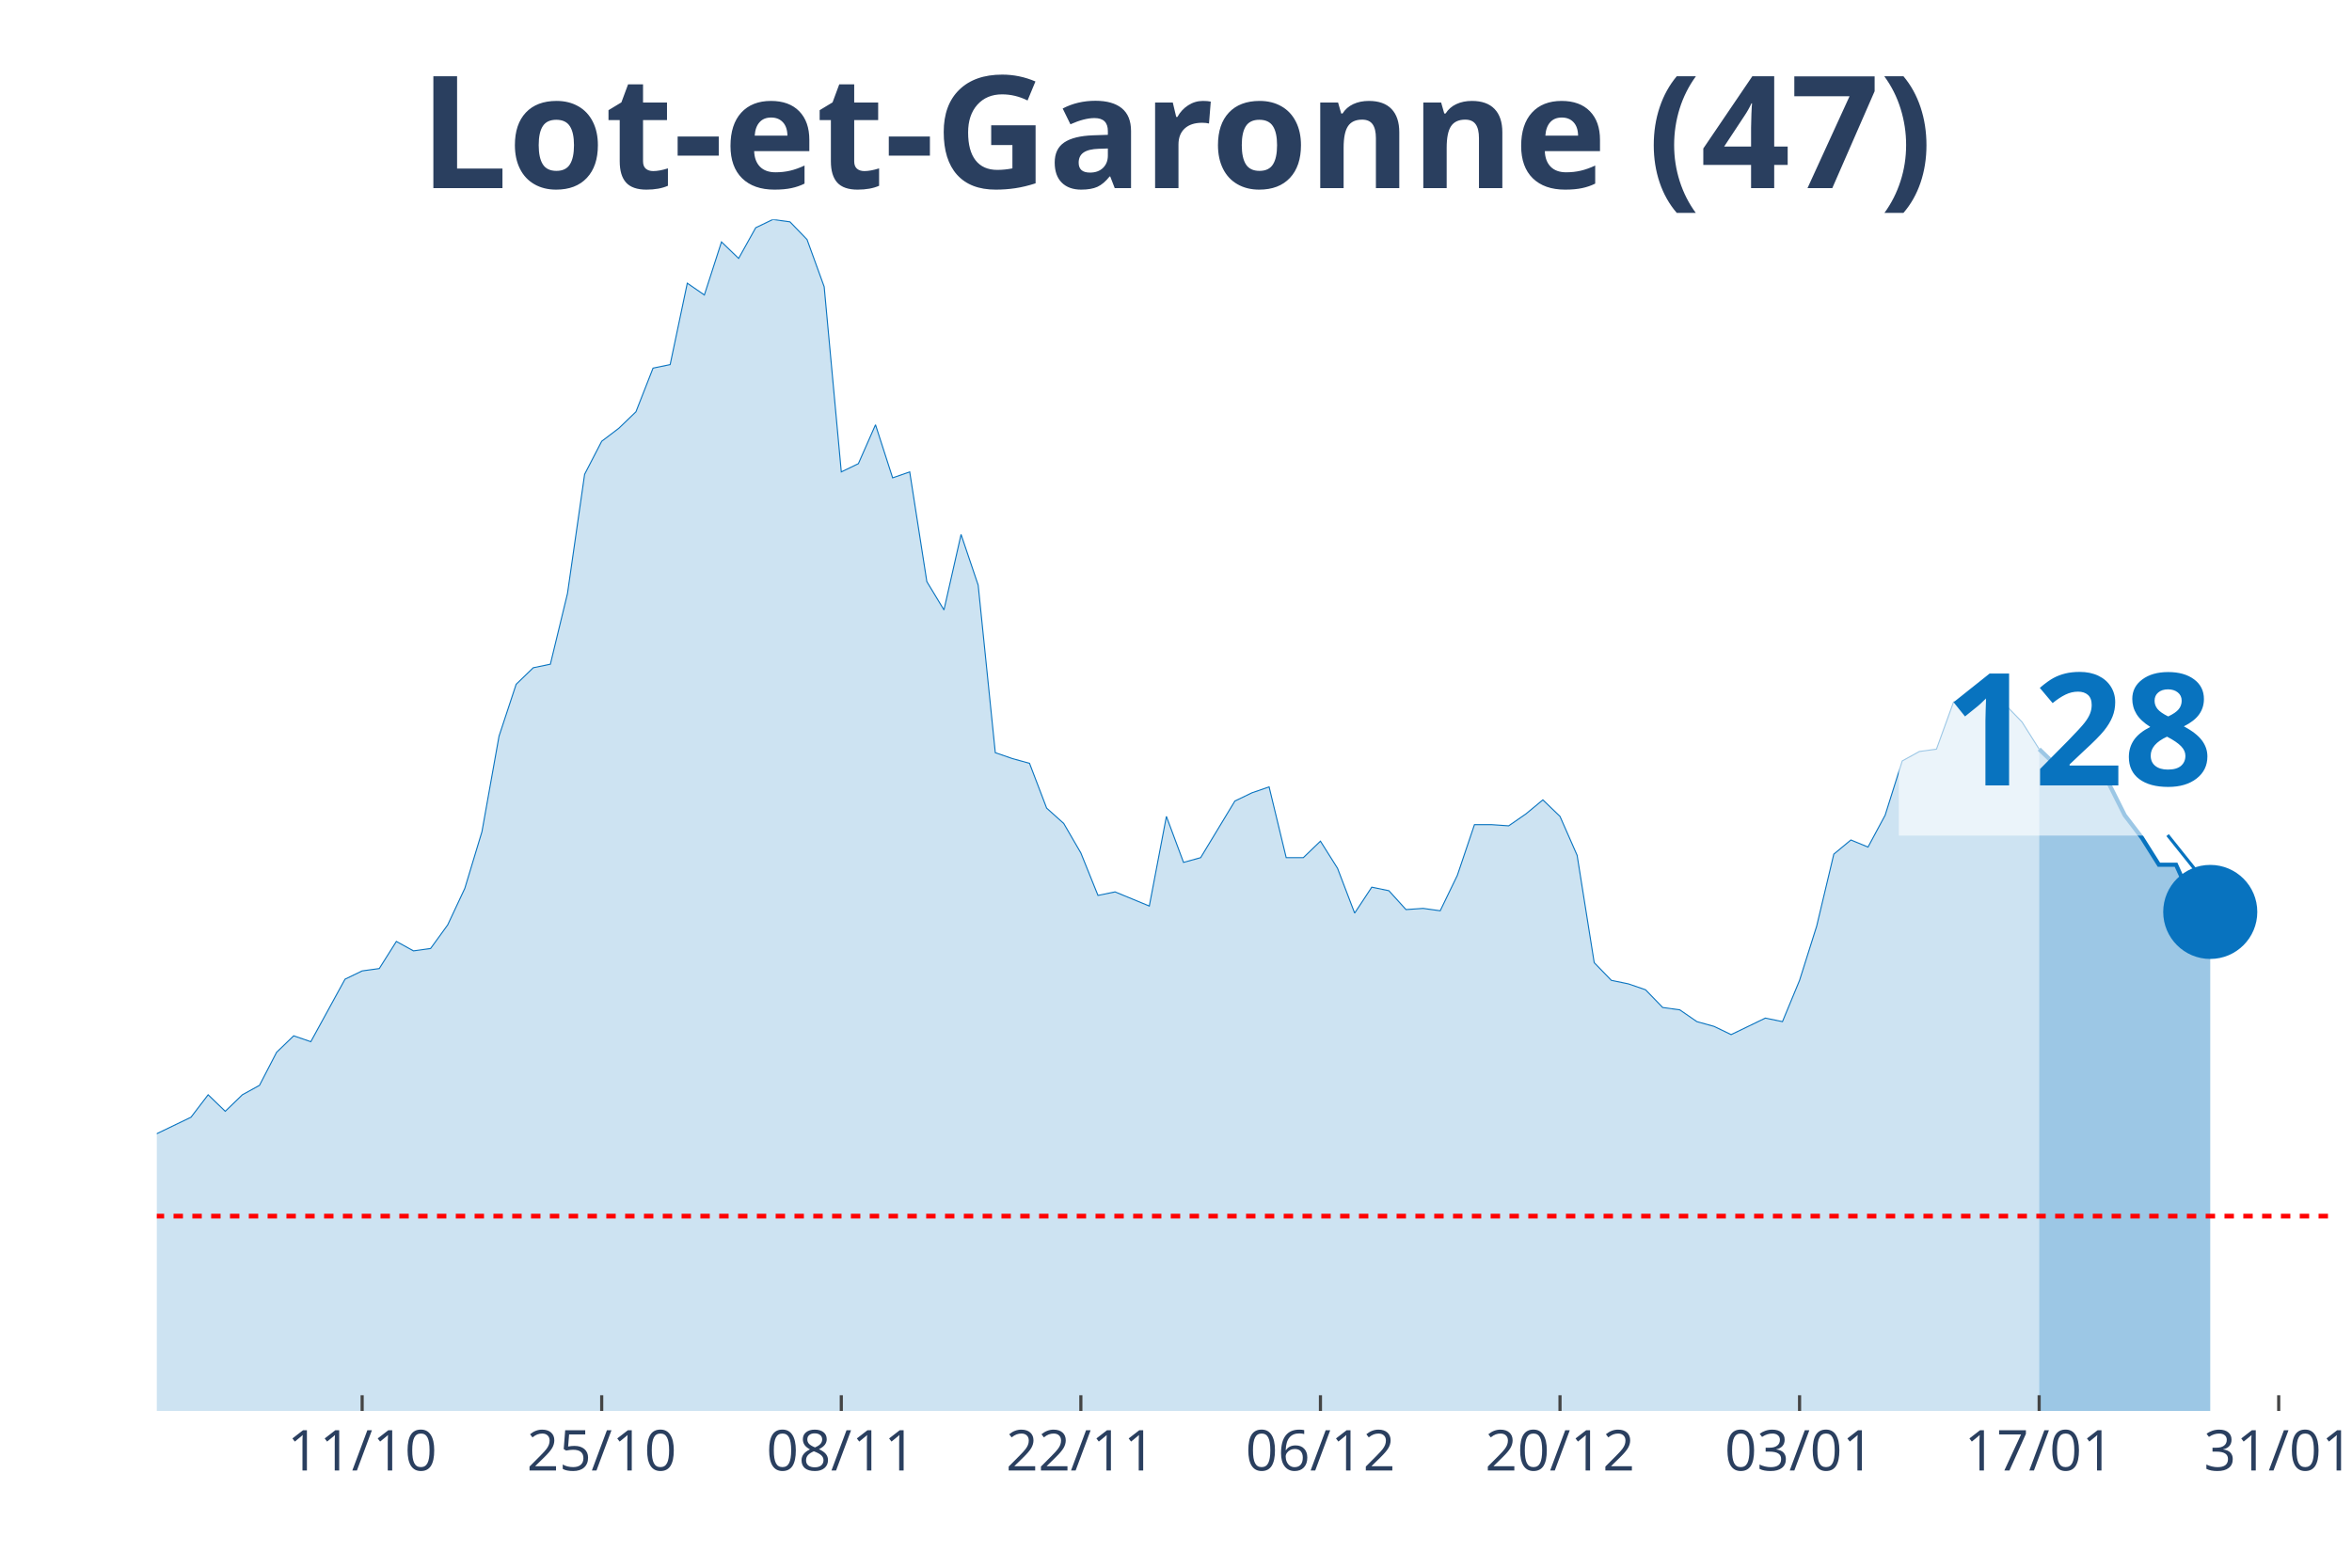
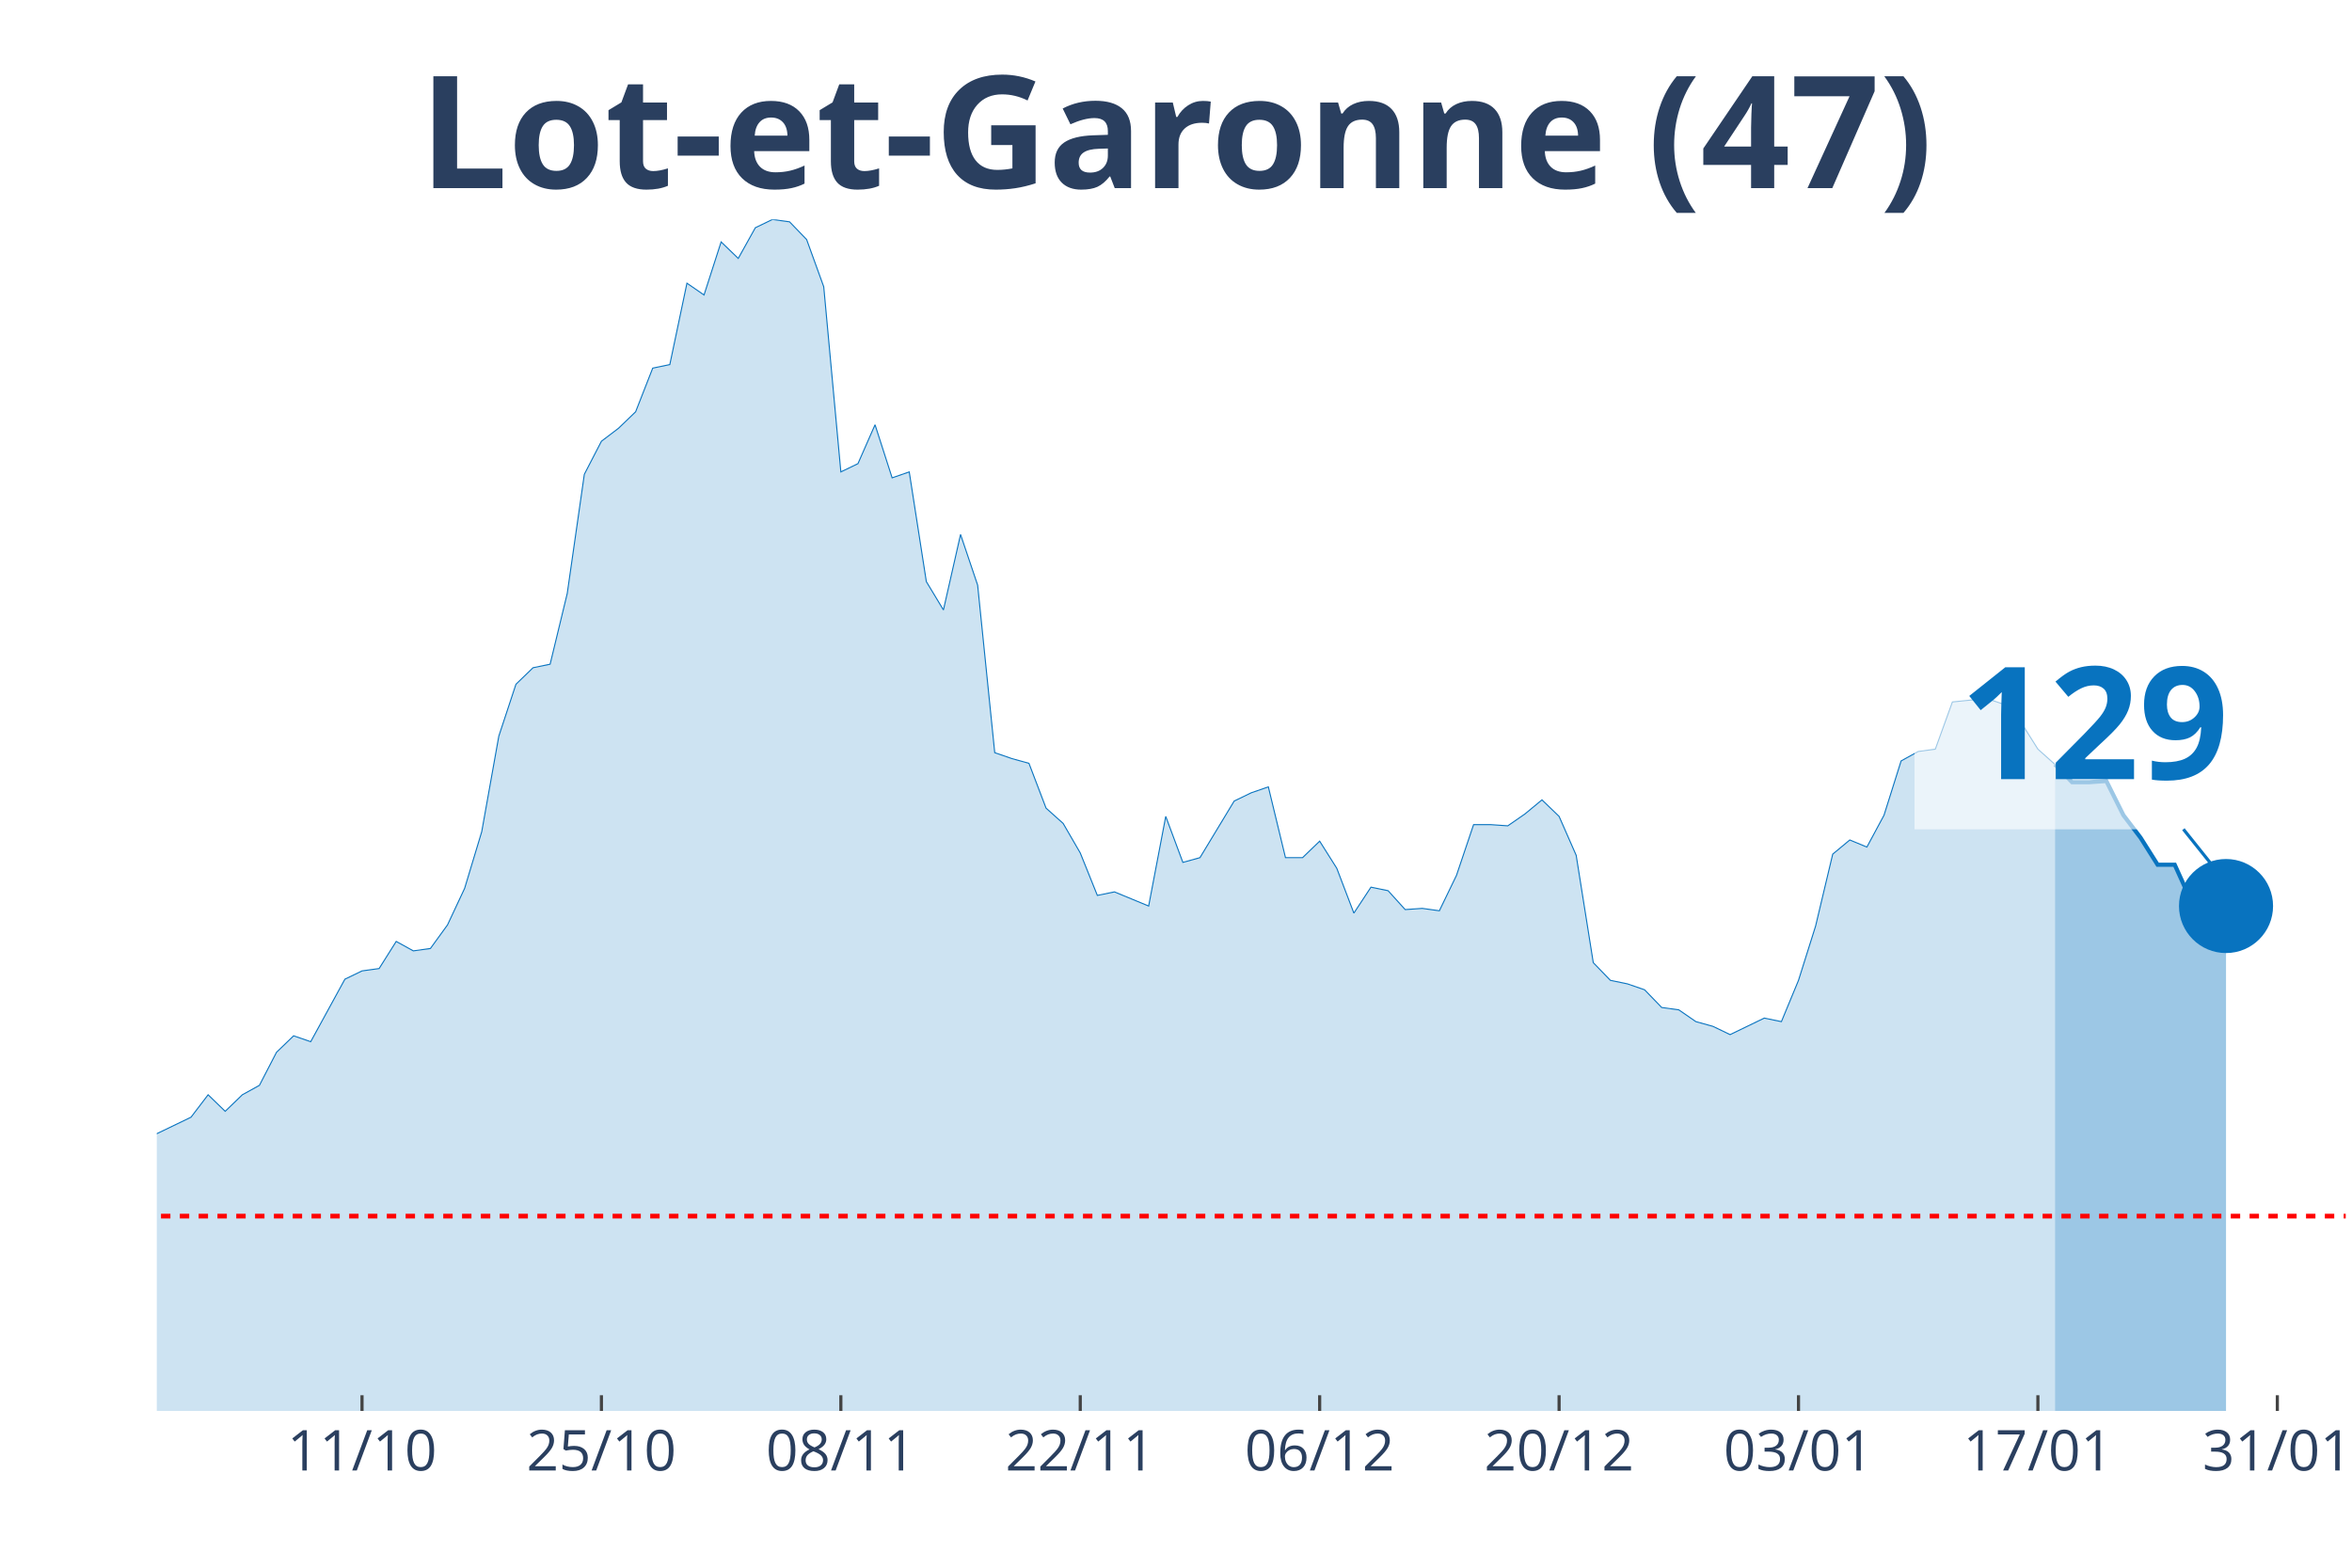
<svg xmlns="http://www.w3.org/2000/svg" class="main-svg" width="1125" height="750" style="" viewBox="0 0 750 500">
  <rect x="0" y="0" width="750" height="500" style="fill: rgb(0, 0, 0); fill-opacity: 0;" />
-   <defs id="defs-aed6d6">
+   <defs id="defs-f36bf5">
    <g class="clips">
-       <clipPath id="clipaed6d6xyplot" class="plotclip">
-         <rect width="693" height="380" />
+       <clipPath id="clipf36bf5xyplot" class="plotclip">
+         <rect width="698" height="380" />
      </clipPath>
-       <clipPath class="axesclip" id="clipaed6d6x">
-         <rect x="50" y="0" width="693" height="500" />
+       <clipPath class="axesclip" id="clipf36bf5x">
+         <rect x="50" y="0" width="698" height="500" />
      </clipPath>
-       <clipPath class="axesclip" id="clipaed6d6y">
+       <clipPath class="axesclip" id="clipf36bf5y">
        <rect x="0" y="70" width="750" height="380" />
      </clipPath>
-       <clipPath class="axesclip" id="clipaed6d6xy">
-         <rect x="50" y="70" width="693" height="380" />
+       <clipPath class="axesclip" id="clipf36bf5xy">
+         <rect x="50" y="70" width="698" height="380" />
      </clipPath>
    </g>
    <g class="gradients" />
  </defs>
  <g class="bglayer">
-     <rect class="bg" x="50" y="70" width="693" height="380" style="fill: rgb(0, 0, 0); fill-opacity: 0; stroke-width: 0;" />
+     <rect class="bg" x="50" y="70" width="698" height="380" style="fill: rgb(0, 0, 0); fill-opacity: 0; stroke-width: 0;" />
  </g>
  <g class="layer-below">
    <g class="imagelayer" />
    <g class="shapelayer" />
  </g>
  <g class="cartesianlayer">
    <g class="subplot xy">
      <g class="layer-subplot">
        <g class="shapelayer" />
        <g class="imagelayer" />
      </g>
      <g class="gridlayer">
        <g class="x">
-           <path class="xgrid crisp" transform="translate(115.48,0)" d="M0,70v380" style="stroke: rgb(255, 255, 255); stroke-opacity: 1; stroke-width: 1px;" />
-           <path class="xgrid crisp" transform="translate(191.87,0)" d="M0,70v380" style="stroke: rgb(255, 255, 255); stroke-opacity: 1; stroke-width: 1px;" />
-           <path class="xgrid crisp" transform="translate(268.27,0)" d="M0,70v380" style="stroke: rgb(255, 255, 255); stroke-opacity: 1; stroke-width: 1px;" />
-           <path class="xgrid crisp" transform="translate(344.66,0)" d="M0,70v380" style="stroke: rgb(255, 255, 255); stroke-opacity: 1; stroke-width: 1px;" />
-           <path class="xgrid crisp" transform="translate(421.06,0)" d="M0,70v380" style="stroke: rgb(255, 255, 255); stroke-opacity: 1; stroke-width: 1px;" />
-           <path class="xgrid crisp" transform="translate(497.45,0)" d="M0,70v380" style="stroke: rgb(255, 255, 255); stroke-opacity: 1; stroke-width: 1px;" />
-           <path class="xgrid crisp" transform="translate(573.84,0)" d="M0,70v380" style="stroke: rgb(255, 255, 255); stroke-opacity: 1; stroke-width: 1px;" />
-           <path class="xgrid crisp" transform="translate(650.24,0)" d="M0,70v380" style="stroke: rgb(255, 255, 255); stroke-opacity: 1; stroke-width: 1px;" />
-           <path class="xgrid crisp" transform="translate(726.63,0)" d="M0,70v380" style="stroke: rgb(255, 255, 255); stroke-opacity: 1; stroke-width: 1px;" />
+           <path class="xgrid crisp" transform="translate(115.44,0)" d="M0,70v380" style="stroke: rgb(255, 255, 255); stroke-opacity: 1; stroke-width: 1px;" />
+           <path class="xgrid crisp" transform="translate(191.78,0)" d="M0,70v380" style="stroke: rgb(255, 255, 255); stroke-opacity: 1; stroke-width: 1px;" />
+           <path class="xgrid crisp" transform="translate(268.13,0)" d="M0,70v380" style="stroke: rgb(255, 255, 255); stroke-opacity: 1; stroke-width: 1px;" />
+           <path class="xgrid crisp" transform="translate(344.47,0)" d="M0,70v380" style="stroke: rgb(255, 255, 255); stroke-opacity: 1; stroke-width: 1px;" />
+           <path class="xgrid crisp" transform="translate(420.81,0)" d="M0,70v380" style="stroke: rgb(255, 255, 255); stroke-opacity: 1; stroke-width: 1px;" />
+           <path class="xgrid crisp" transform="translate(497.16,0)" d="M0,70v380" style="stroke: rgb(255, 255, 255); stroke-opacity: 1; stroke-width: 1px;" />
+           <path class="xgrid crisp" transform="translate(573.5,0)" d="M0,70v380" style="stroke: rgb(255, 255, 255); stroke-opacity: 1; stroke-width: 1px;" />
+           <path class="xgrid crisp" transform="translate(649.84,0)" d="M0,70v380" style="stroke: rgb(255, 255, 255); stroke-opacity: 1; stroke-width: 1px;" />
+           <path class="xgrid crisp" transform="translate(726.19,0)" d="M0,70v380" style="stroke: rgb(255, 255, 255); stroke-opacity: 1; stroke-width: 1px;" />
        </g>
        <g class="y" />
      </g>
      <g class="zerolinelayer" />
      <path class="xlines-below" />
      <path class="ylines-below" />
      <g class="overlines-below" />
      <g class="xaxislayer-below" />
      <g class="yaxislayer-below" />
      <g class="overaxes-below" />
-       <g class="plot" transform="translate(50, 70)" clip-path="url('#clipaed6d6xyplot')">
+       <g class="plot" transform="translate(50, 70)" clip-path="url('#clipf36bf5xyplot')">
        <g class="scatterlayer mlayer">
-           <g class="trace scatter trace9aadc6" style="stroke-miterlimit: 2;">
+           <g class="trace scatter trace509a77" style="stroke-miterlimit: 2;">
            <g class="fills">
              <g>
-                 <path class="js-fill" d="M600.24,380L-742.11,380L-742.11,377.74L-327.4,376.24L-321.94,374.73L-289.2,370.22L-283.75,370.59L-251.01,366.83L-245.55,361.56L-223.72,338.99L-218.27,338.61L-212.81,328.46L-207.35,325.07L-196.44,317.17L-190.98,319.43L-185.53,322.44L-180.07,320.55L-174.61,322.44L-169.16,318.3L-158.24,309.64L-152.79,299.86L-147.33,297.98L-141.87,299.86L-130.96,294.97L-125.5,296.85L-103.68,299.49L-98.22,302.12L-92.76,309.27L-87.31,309.64L-81.85,308.51L-76.39,312.28L-70.94,310.4L-65.48,311.52L-60.02,305.88L-54.57,296.1L-49.11,299.11L-43.65,298.73L-38.2,297.6L-32.74,299.86L-27.28,299.49L-21.83,300.24L-16.37,298.73L-10.91,295.72L-5.46,292.71L0,291.58L10.91,286.32L16.37,279.17L21.83,284.44L27.28,279.17L32.74,276.16L38.2,265.62L43.65,260.36L49.11,262.24L60.02,242.3L65.48,239.66L70.94,238.91L76.39,230.26L81.85,233.27L87.31,232.51L92.76,224.99L98.22,213.33L103.68,195.27L109.13,164.79L114.59,148.24L120.05,142.97L125.5,141.84L130.96,119.27L136.42,81.27L141.87,70.73L147.33,66.59L152.79,61.33L158.24,47.41L163.7,46.28L169.16,20.32L174.61,24.08L180.07,7.15L185.53,12.42L190.98,2.63L196.44,0L201.9,0.75L207.35,6.4L212.81,21.45L218.27,80.51L223.72,77.88L229.18,65.47L234.64,82.4L240.09,80.51L245.55,115.5L251.01,124.53L256.46,100.46L261.92,116.63L267.38,170.06L272.83,171.94L278.29,173.45L283.75,187.74L289.2,192.63L294.66,202.04L300.12,215.58L305.57,214.46L316.49,218.97L321.94,190.38L327.4,205.05L332.86,203.54L343.77,185.49L349.23,182.85L354.69,180.97L360.14,203.54L365.6,203.54L371.06,198.28L376.51,206.93L381.97,221.23L387.43,212.95L392.88,214.08L398.34,220.1L403.8,219.72L409.25,220.48L414.71,209.19L420.17,193.01L425.62,193.01L431.08,193.39L436.54,189.62L441.99,185.11L447.45,190.38L452.91,202.79L458.36,237.03L463.82,242.67L469.28,243.8L474.73,245.68L480.19,251.33L485.65,252.08L491.1,255.84L496.56,257.35L502.02,259.98L512.93,254.71L518.39,255.84L523.84,242.67L529.3,225.37L534.76,202.42L540.21,197.9L545.67,200.16L551.13,190L556.58,172.69L562.04,169.68L567.5,168.93L572.95,153.88L583.87,152.75L589.32,154.63L594.78,160.28L600.24,168.93" style="fill: rgb(8, 115, 191); fill-opacity: 0.2; stroke-width: 0;" />
+                 <path class="js-fill" d="M605.3,380L-741.62,380L-741.62,377.74L-327.19,376.24L-321.73,374.73L-289.02,370.22L-283.56,370.59L-250.84,366.83L-245.39,361.56L-223.58,338.99L-218.12,338.61L-212.67,328.46L-207.22,325.07L-196.31,317.17L-190.86,319.43L-185.41,322.44L-179.95,320.55L-174.5,322.44L-169.05,318.3L-158.14,309.64L-152.69,299.86L-147.23,297.98L-141.78,299.86L-130.87,294.97L-125.42,296.85L-103.61,299.49L-98.16,302.12L-92.7,309.27L-87.25,309.64L-81.8,308.51L-76.34,312.28L-70.89,310.4L-65.44,311.52L-59.98,305.88L-54.53,296.1L-49.08,299.11L-43.62,298.73L-38.17,297.6L-32.72,299.86L-27.27,299.49L-21.81,300.24L-16.36,298.73L-10.91,295.72L-5.45,292.71L0,291.58L10.91,286.32L16.36,279.17L21.81,284.44L27.27,279.17L32.72,276.16L38.17,265.62L43.63,260.36L49.08,262.24L59.98,242.3L65.44,239.66L70.89,238.91L76.34,230.26L81.8,233.27L87.25,232.51L92.7,224.99L98.16,213.33L103.61,195.27L109.06,164.79L114.52,148.24L119.97,142.97L125.42,141.84L130.88,119.27L136.33,81.27L141.78,70.73L147.23,66.59L152.69,61.33L158.14,47.41L163.59,46.28L169.05,20.32L174.5,24.08L179.95,7.15L185.41,12.42L190.86,2.63L196.31,0L201.77,0.75L207.22,6.4L212.67,21.45L218.13,80.51L223.58,77.88L229.03,65.47L234.48,82.4L239.94,80.51L245.39,115.5L250.84,124.53L256.3,100.46L261.75,116.63L267.2,170.06L272.66,171.94L278.11,173.45L283.56,187.74L289.02,192.63L294.47,202.04L299.92,215.58L305.38,214.46L316.28,218.97L321.73,190.38L327.19,205.05L332.64,203.54L343.55,185.49L349,182.85L354.45,180.97L359.91,203.54L365.36,203.54L370.81,198.28L376.27,206.93L381.72,221.23L387.17,212.95L392.63,214.08L398.08,220.1L403.53,219.72L408.98,220.48L414.44,209.19L419.89,193.01L425.34,193.01L430.8,193.39L436.25,189.62L441.7,185.11L447.16,190.38L452.61,202.79L458.06,237.03L463.52,242.67L468.97,243.8L474.42,245.68L479.88,251.33L485.33,252.08L490.78,255.84L496.23,257.35L501.69,259.98L512.59,254.71L518.05,255.84L523.5,242.67L528.95,225.37L534.41,202.42L539.86,197.9L545.31,200.16L550.77,190L556.22,172.69L561.67,169.68L567.13,168.93L572.58,153.88L583.48,152.75L588.94,154.63L594.39,160.28L599.84,168.93L605.3,173.82" style="fill: rgb(8, 115, 191); fill-opacity: 0.2; stroke-width: 0;" />
              </g>
            </g>
            <g class="errorbars" />
            <g class="lines">
-               <path class="js-line" d="M-742.11,377.74L-327.4,376.24L-321.94,374.73L-289.2,370.22L-283.75,370.59L-251.01,366.83L-245.55,361.56L-223.72,338.99L-218.27,338.61L-212.81,328.46L-207.35,325.07L-196.44,317.17L-190.98,319.43L-185.53,322.44L-180.07,320.55L-174.61,322.44L-169.16,318.3L-158.24,309.64L-152.79,299.86L-147.33,297.98L-141.87,299.86L-130.96,294.97L-125.5,296.85L-103.68,299.49L-98.22,302.12L-92.76,309.27L-87.31,309.64L-81.85,308.51L-76.39,312.28L-70.94,310.4L-65.48,311.52L-60.02,305.88L-54.57,296.1L-49.11,299.11L-43.65,298.73L-38.2,297.6L-32.74,299.86L-27.28,299.49L-21.83,300.24L-16.37,298.73L-10.91,295.72L-5.46,292.71L0,291.58L10.91,286.32L16.37,279.17L21.83,284.44L27.28,279.17L32.74,276.16L38.2,265.62L43.65,260.36L49.11,262.24L60.02,242.3L65.48,239.66L70.94,238.91L76.39,230.26L81.85,233.27L87.31,232.51L92.76,224.99L98.22,213.33L103.68,195.27L109.13,164.79L114.59,148.24L120.05,142.97L125.5,141.84L130.96,119.27L136.42,81.27L141.87,70.73L147.33,66.59L152.79,61.33L158.24,47.41L163.7,46.28L169.16,20.32L174.61,24.08L180.07,7.15L185.53,12.42L190.98,2.63L196.44,0L201.9,0.75L207.35,6.4L212.81,21.45L218.27,80.51L223.72,77.88L229.18,65.47L234.64,82.4L240.09,80.51L245.55,115.5L251.01,124.53L256.46,100.46L261.92,116.63L267.38,170.06L272.83,171.94L278.29,173.45L283.75,187.74L289.2,192.63L294.66,202.04L300.12,215.58L305.57,214.46L316.49,218.97L321.94,190.38L327.4,205.05L332.86,203.54L343.77,185.49L349.23,182.85L354.69,180.97L360.14,203.54L365.6,203.54L371.06,198.28L376.51,206.93L381.97,221.23L387.43,212.95L392.88,214.08L398.34,220.1L403.8,219.72L409.25,220.48L414.71,209.19L420.17,193.01L425.62,193.01L431.08,193.39L436.54,189.62L441.99,185.11L447.45,190.38L452.91,202.79L458.36,237.03L463.82,242.67L469.28,243.8L474.73,245.68L480.19,251.33L485.65,252.08L491.1,255.84L496.56,257.35L502.02,259.98L512.93,254.71L518.39,255.84L523.84,242.67L529.3,225.37L534.76,202.42L540.21,197.9L545.67,200.16L551.13,190L556.58,172.69L562.04,169.68L567.5,168.93L572.95,153.88L583.87,152.75L589.32,154.63L594.78,160.28L600.24,168.93" style="vector-effect: non-scaling-stroke; fill: none; stroke: rgb(8, 115, 191); stroke-opacity: 1; stroke-width: 0.5px; opacity: 1;" />
+               <path class="js-line" d="M-741.62,377.74L-327.19,376.24L-321.73,374.73L-289.02,370.22L-283.56,370.59L-250.84,366.83L-245.39,361.56L-223.58,338.99L-218.12,338.61L-212.67,328.46L-207.22,325.07L-196.31,317.17L-190.86,319.43L-185.41,322.44L-179.95,320.55L-174.5,322.44L-169.05,318.3L-158.14,309.64L-152.69,299.86L-147.23,297.98L-141.78,299.86L-130.87,294.97L-125.42,296.85L-103.61,299.49L-98.16,302.12L-92.7,309.27L-87.25,309.64L-81.8,308.51L-76.34,312.28L-70.89,310.4L-65.44,311.52L-59.98,305.88L-54.53,296.1L-49.08,299.11L-43.62,298.73L-38.17,297.6L-32.72,299.86L-27.27,299.49L-21.81,300.24L-16.36,298.73L-10.91,295.72L-5.45,292.71L0,291.58L10.91,286.32L16.36,279.17L21.81,284.44L27.27,279.17L32.72,276.16L38.17,265.62L43.63,260.36L49.08,262.24L59.98,242.3L65.44,239.66L70.89,238.91L76.34,230.26L81.8,233.27L87.25,232.51L92.7,224.99L98.16,213.33L103.61,195.27L109.06,164.79L114.52,148.24L119.97,142.97L125.42,141.84L130.88,119.27L136.33,81.27L141.78,70.73L147.23,66.59L152.69,61.33L158.14,47.41L163.59,46.28L169.05,20.32L174.5,24.08L179.95,7.15L185.41,12.42L190.86,2.63L196.31,0L201.77,0.75L207.22,6.4L212.67,21.45L218.13,80.51L223.58,77.88L229.03,65.47L234.48,82.4L239.94,80.51L245.39,115.5L250.84,124.53L256.3,100.46L261.75,116.63L267.2,170.06L272.66,171.94L278.11,173.45L283.56,187.74L289.02,192.63L294.47,202.04L299.92,215.58L305.38,214.46L316.28,218.97L321.73,190.38L327.19,205.05L332.64,203.54L343.55,185.49L349,182.85L354.45,180.97L359.91,203.54L365.36,203.54L370.81,198.28L376.27,206.93L381.72,221.23L387.17,212.95L392.63,214.08L398.08,220.1L403.53,219.72L408.98,220.48L414.44,209.19L419.89,193.01L425.34,193.01L430.8,193.39L436.25,189.62L441.7,185.11L447.16,190.38L452.61,202.79L458.06,237.03L463.52,242.67L468.97,243.8L474.42,245.68L479.88,251.33L485.33,252.08L490.78,255.84L496.23,257.35L501.69,259.98L512.59,254.71L518.05,255.84L523.5,242.67L528.95,225.37L534.41,202.42L539.86,197.9L545.31,200.16L550.77,190L556.22,172.69L561.67,169.68L567.13,168.93L572.58,153.88L583.48,152.75L588.94,154.63L594.39,160.28L599.84,168.93L605.3,173.82" style="vector-effect: non-scaling-stroke; fill: none; stroke: rgb(8, 115, 191); stroke-opacity: 1; stroke-width: 0.5px; opacity: 1;" />
            </g>
            <g class="points" />
            <g class="text" />
          </g>
-           <g class="trace scatter trace3d4628" style="stroke-miterlimit: 2;">
+           <g class="trace scatter trace25e962" style="stroke-miterlimit: 2;">
            <g class="fills">
              <g>
-                 <path class="js-fill" d="M654.8,380L600.24,380L600.24,168.93L611.15,179.47L616.61,179.47L622.06,179.09L627.52,190L632.98,197.15L638.43,205.8L643.89,205.8L649.35,217.84L654.8,220.85" style="fill: rgb(8, 115, 191); fill-opacity: 0.4; stroke-width: 0;" />
+                 <path class="js-fill" d="M659.83,380L605.3,380L605.3,173.82L610.75,179.47L616.2,179.47L621.66,179.09L627.11,190L632.56,197.15L638.02,205.8L643.47,205.8L648.92,217.84L654.38,220.85L659.83,218.97" style="fill: rgb(8, 115, 191); fill-opacity: 0.4; stroke-width: 0;" />
              </g>
            </g>
            <g class="errorbars" />
            <g class="lines">
-               <path class="js-line" d="M600.24,168.93L611.15,179.47L616.61,179.47L622.06,179.09L627.52,190L632.98,197.15L638.43,205.8L643.89,205.8L649.35,217.84L654.8,220.85" style="vector-effect: non-scaling-stroke; fill: none; stroke: rgb(8, 115, 191); stroke-opacity: 1; stroke-width: 2px; opacity: 1;" />
+               <path class="js-line" d="M605.3,173.82L610.75,179.47L616.2,179.47L621.66,179.09L627.11,190L632.56,197.15L638.02,205.8L643.47,205.8L648.92,217.84L654.38,220.85L659.83,218.97" style="vector-effect: non-scaling-stroke; fill: none; stroke: rgb(8, 115, 191); stroke-opacity: 1; stroke-width: 2px; opacity: 1;" />
            </g>
            <g class="points" />
            <g class="text" />
          </g>
-           <g class="trace scatter trace60d437" style="stroke-miterlimit: 2; opacity: 1;">
+           <g class="trace scatter tracec6da8c" style="stroke-miterlimit: 2; opacity: 1;">
            <g class="fills" />
            <g class="errorbars" />
            <g class="lines" />
            <g class="points">
-               <path class="point" transform="translate(654.8,220.85)" d="M15,0A15,15 0 1,1 0,-15A15,15 0 0,1 15,0Z" style="opacity: 1; stroke-width: 0px; fill: rgb(8, 115, 191); fill-opacity: 1;" />
+               <path class="point" transform="translate(659.83,218.97)" d="M15,0A15,15 0 1,1 0,-15A15,15 0 0,1 15,0Z" style="opacity: 1; stroke-width: 0px; fill: rgb(8, 115, 191); fill-opacity: 1;" />
            </g>
            <g class="text" />
          </g>
        </g>
      </g>
      <g class="overplot" />
      <path class="xlines-above crisp" style="fill: none; stroke-width: 1px; stroke: rgb(0, 0, 0); stroke-opacity: 0;" d="" />
      <path class="ylines-above crisp" style="fill: none;" d="M0,0" />
      <g class="overlines-above" />
      <g class="xaxislayer-above">
-         <path class="xtick ticks crisp" d="M0,450v-5" transform="translate(115.48,0)" style="stroke: rgb(68, 68, 68); stroke-opacity: 1; stroke-width: 1px;" />
-         <path class="xtick ticks crisp" d="M0,450v-5" transform="translate(191.87,0)" style="stroke: rgb(68, 68, 68); stroke-opacity: 1; stroke-width: 1px;" />
-         <path class="xtick ticks crisp" d="M0,450v-5" transform="translate(268.27,0)" style="stroke: rgb(68, 68, 68); stroke-opacity: 1; stroke-width: 1px;" />
-         <path class="xtick ticks crisp" d="M0,450v-5" transform="translate(344.66,0)" style="stroke: rgb(68, 68, 68); stroke-opacity: 1; stroke-width: 1px;" />
-         <path class="xtick ticks crisp" d="M0,450v-5" transform="translate(421.06,0)" style="stroke: rgb(68, 68, 68); stroke-opacity: 1; stroke-width: 1px;" />
-         <path class="xtick ticks crisp" d="M0,450v-5" transform="translate(497.45,0)" style="stroke: rgb(68, 68, 68); stroke-opacity: 1; stroke-width: 1px;" />
-         <path class="xtick ticks crisp" d="M0,450v-5" transform="translate(573.84,0)" style="stroke: rgb(68, 68, 68); stroke-opacity: 1; stroke-width: 1px;" />
-         <path class="xtick ticks crisp" d="M0,450v-5" transform="translate(650.24,0)" style="stroke: rgb(68, 68, 68); stroke-opacity: 1; stroke-width: 1px;" />
-         <path class="xtick ticks crisp" d="M0,450v-5" transform="translate(726.63,0)" style="stroke: rgb(68, 68, 68); stroke-opacity: 1; stroke-width: 1px;" />
+         <path class="xtick ticks crisp" d="M0,450v-5" transform="translate(115.44,0)" style="stroke: rgb(68, 68, 68); stroke-opacity: 1; stroke-width: 1px;" />
+         <path class="xtick ticks crisp" d="M0,450v-5" transform="translate(191.78,0)" style="stroke: rgb(68, 68, 68); stroke-opacity: 1; stroke-width: 1px;" />
+         <path class="xtick ticks crisp" d="M0,450v-5" transform="translate(268.13,0)" style="stroke: rgb(68, 68, 68); stroke-opacity: 1; stroke-width: 1px;" />
+         <path class="xtick ticks crisp" d="M0,450v-5" transform="translate(344.47,0)" style="stroke: rgb(68, 68, 68); stroke-opacity: 1; stroke-width: 1px;" />
+         <path class="xtick ticks crisp" d="M0,450v-5" transform="translate(420.81,0)" style="stroke: rgb(68, 68, 68); stroke-opacity: 1; stroke-width: 1px;" />
+         <path class="xtick ticks crisp" d="M0,450v-5" transform="translate(497.16,0)" style="stroke: rgb(68, 68, 68); stroke-opacity: 1; stroke-width: 1px;" />
+         <path class="xtick ticks crisp" d="M0,450v-5" transform="translate(573.5,0)" style="stroke: rgb(68, 68, 68); stroke-opacity: 1; stroke-width: 1px;" />
+         <path class="xtick ticks crisp" d="M0,450v-5" transform="translate(649.84,0)" style="stroke: rgb(68, 68, 68); stroke-opacity: 1; stroke-width: 1px;" />
+         <path class="xtick ticks crisp" d="M0,450v-5" transform="translate(726.19,0)" style="stroke: rgb(68, 68, 68); stroke-opacity: 1; stroke-width: 1px;" />
        <g class="xtick">
-           <text text-anchor="middle" x="0" y="469" transform="translate(115.48,0)" style="font-family: 'Open Sans', verdana, arial, sans-serif; font-size: 18px; fill: rgb(42, 63, 95); fill-opacity: 1; white-space: pre;">11/10</text>
+           <text text-anchor="middle" x="0" y="469" transform="translate(115.44,0)" style="font-family: 'Open Sans', verdana, arial, sans-serif; font-size: 18px; fill: rgb(42, 63, 95); fill-opacity: 1; white-space: pre;">11/10</text>
        </g>
        <g class="xtick">
-           <text text-anchor="middle" x="0" y="469" transform="translate(191.87,0)" style="font-family: 'Open Sans', verdana, arial, sans-serif; font-size: 18px; fill: rgb(42, 63, 95); fill-opacity: 1; white-space: pre;">25/10</text>
+           <text text-anchor="middle" x="0" y="469" transform="translate(191.78,0)" style="font-family: 'Open Sans', verdana, arial, sans-serif; font-size: 18px; fill: rgb(42, 63, 95); fill-opacity: 1; white-space: pre;">25/10</text>
        </g>
        <g class="xtick">
-           <text text-anchor="middle" x="0" y="469" transform="translate(268.27,0)" style="font-family: 'Open Sans', verdana, arial, sans-serif; font-size: 18px; fill: rgb(42, 63, 95); fill-opacity: 1; white-space: pre;">08/11</text>
+           <text text-anchor="middle" x="0" y="469" transform="translate(268.13,0)" style="font-family: 'Open Sans', verdana, arial, sans-serif; font-size: 18px; fill: rgb(42, 63, 95); fill-opacity: 1; white-space: pre;">08/11</text>
        </g>
        <g class="xtick">
-           <text text-anchor="middle" x="0" y="469" transform="translate(344.66,0)" style="font-family: 'Open Sans', verdana, arial, sans-serif; font-size: 18px; fill: rgb(42, 63, 95); fill-opacity: 1; white-space: pre;">22/11</text>
+           <text text-anchor="middle" x="0" y="469" transform="translate(344.47,0)" style="font-family: 'Open Sans', verdana, arial, sans-serif; font-size: 18px; fill: rgb(42, 63, 95); fill-opacity: 1; white-space: pre;">22/11</text>
        </g>
        <g class="xtick">
-           <text text-anchor="middle" x="0" y="469" transform="translate(421.06,0)" style="font-family: 'Open Sans', verdana, arial, sans-serif; font-size: 18px; fill: rgb(42, 63, 95); fill-opacity: 1; white-space: pre;">06/12</text>
+           <text text-anchor="middle" x="0" y="469" transform="translate(420.81,0)" style="font-family: 'Open Sans', verdana, arial, sans-serif; font-size: 18px; fill: rgb(42, 63, 95); fill-opacity: 1; white-space: pre;">06/12</text>
        </g>
        <g class="xtick">
-           <text text-anchor="middle" x="0" y="469" transform="translate(497.45,0)" style="font-family: 'Open Sans', verdana, arial, sans-serif; font-size: 18px; fill: rgb(42, 63, 95); fill-opacity: 1; white-space: pre;">20/12</text>
+           <text text-anchor="middle" x="0" y="469" transform="translate(497.16,0)" style="font-family: 'Open Sans', verdana, arial, sans-serif; font-size: 18px; fill: rgb(42, 63, 95); fill-opacity: 1; white-space: pre;">20/12</text>
        </g>
        <g class="xtick">
-           <text text-anchor="middle" x="0" y="469" transform="translate(573.84,0)" style="font-family: 'Open Sans', verdana, arial, sans-serif; font-size: 18px; fill: rgb(42, 63, 95); fill-opacity: 1; white-space: pre;">03/01</text>
+           <text text-anchor="middle" x="0" y="469" transform="translate(573.5,0)" style="font-family: 'Open Sans', verdana, arial, sans-serif; font-size: 18px; fill: rgb(42, 63, 95); fill-opacity: 1; white-space: pre;">03/01</text>
        </g>
        <g class="xtick">
-           <text text-anchor="middle" x="0" y="469" transform="translate(650.24,0)" style="font-family: 'Open Sans', verdana, arial, sans-serif; font-size: 18px; fill: rgb(42, 63, 95); fill-opacity: 1; white-space: pre;">17/01</text>
+           <text text-anchor="middle" x="0" y="469" transform="translate(649.84,0)" style="font-family: 'Open Sans', verdana, arial, sans-serif; font-size: 18px; fill: rgb(42, 63, 95); fill-opacity: 1; white-space: pre;">17/01</text>
        </g>
        <g class="xtick">
-           <text text-anchor="middle" x="0" y="469" transform="translate(726.63,0)" style="font-family: 'Open Sans', verdana, arial, sans-serif; font-size: 18px; fill: rgb(42, 63, 95); fill-opacity: 1; white-space: pre;">31/01</text>
+           <text text-anchor="middle" x="0" y="469" transform="translate(726.19,0)" style="font-family: 'Open Sans', verdana, arial, sans-serif; font-size: 18px; fill: rgb(42, 63, 95); fill-opacity: 1; white-space: pre;">31/01</text>
        </g>
      </g>
      <g class="yaxislayer-above" />
      <g class="overaxes-above" />
    </g>
  </g>
  <g class="polarlayer" />
  <g class="ternarylayer" />
  <g class="geolayer" />
  <g class="funnelarealayer" />
  <g class="pielayer" />
  <g class="treemaplayer" />
  <g class="sunburstlayer" />
  <g class="glimages" />
-   <defs id="topdefs-aed6d6">
+   <defs id="topdefs-f36bf5">
    <g class="clips" />
  </defs>
  <g class="layer-above">
    <g class="imagelayer" />
    <g class="shapelayer">
-       <path data-index="0" fill-rule="evenodd" d="M-3016.66,387.86L972.18,387.86" clip-path="url('#clipaed6d6xy')" style="opacity: 1; stroke: rgb(255, 0, 0); stroke-opacity: 1; fill: rgb(0, 0, 0); fill-opacity: 0; stroke-dasharray: 3px, 3px; stroke-width: 1.5px;" />
+       <path data-index="0" fill-rule="evenodd" d="M-3014.66,387.86L971.58,387.86" clip-path="url('#clipf36bf5xy')" style="opacity: 1; stroke: rgb(255, 0, 0); stroke-opacity: 1; fill: rgb(0, 0, 0); fill-opacity: 0; stroke-dasharray: 3px, 3px; stroke-width: 1.5px;" />
    </g>
  </g>
  <g class="infolayer">
    <g class="g-gtitle">
      <text class="gtitle" x="375" y="25" text-anchor="middle" dy="0.7em" style="font-family: 'Open Sans', verdana, arial, sans-serif; font-size: 50px; fill: rgb(42, 63, 95); opacity: 1; font-weight: normal; white-space: pre;">
        <tspan style="font-weight:bold">Lot-et-Garonne (47)</tspan>
      </text>
    </g>
    <g class="g-xtitle" />
    <g class="annotation" data-index="0" style="opacity: 1;">
-       <g class="annotation-text-g" transform="rotate(0,662.8,230.85)">
-         <g class="cursor-pointer" transform="translate(605, 195)">
+       <g class="annotation-text-g" transform="rotate(0,667.83,228.97)">
+         <g class="cursor-pointer" transform="translate(610, 193)">
          <rect class="bg" x="0.5" y="0.5" width="115" height="71" style="stroke-width: 1px; stroke: rgb(0, 0, 0); stroke-opacity: 0; fill: rgb(255, 255, 255); fill-opacity: 0.6;" />
          <text class="annotation-text" text-anchor="middle" x="57.812" y="55.5" style="font-family: 'Open Sans', verdana, arial, sans-serif; font-size: 50px; fill: rgb(8, 115, 191); fill-opacity: 1; white-space: pre;">
-             <tspan style="font-weight:bold">128 </tspan>
+             <tspan style="font-weight:bold">129 </tspan>
          </text>
        </g>
      </g>
      <g class="annotation-arrow-g" style="opacity: 1;">
-         <path d="M691.2,266.35L702.8,280.85" style="stroke-width: 1px; stroke: rgb(8, 115, 191); stroke-opacity: 1; stroke-dasharray: 0px, 0px, 18.569px, 18.569px;" />
+         <path d="M696.23,264.47L707.83,278.97" style="stroke-width: 1px; stroke: rgb(8, 115, 191); stroke-opacity: 1; stroke-dasharray: 0px, 0px, 18.569px, 18.569px;" />
      </g>
    </g>
  </g>
</svg>
